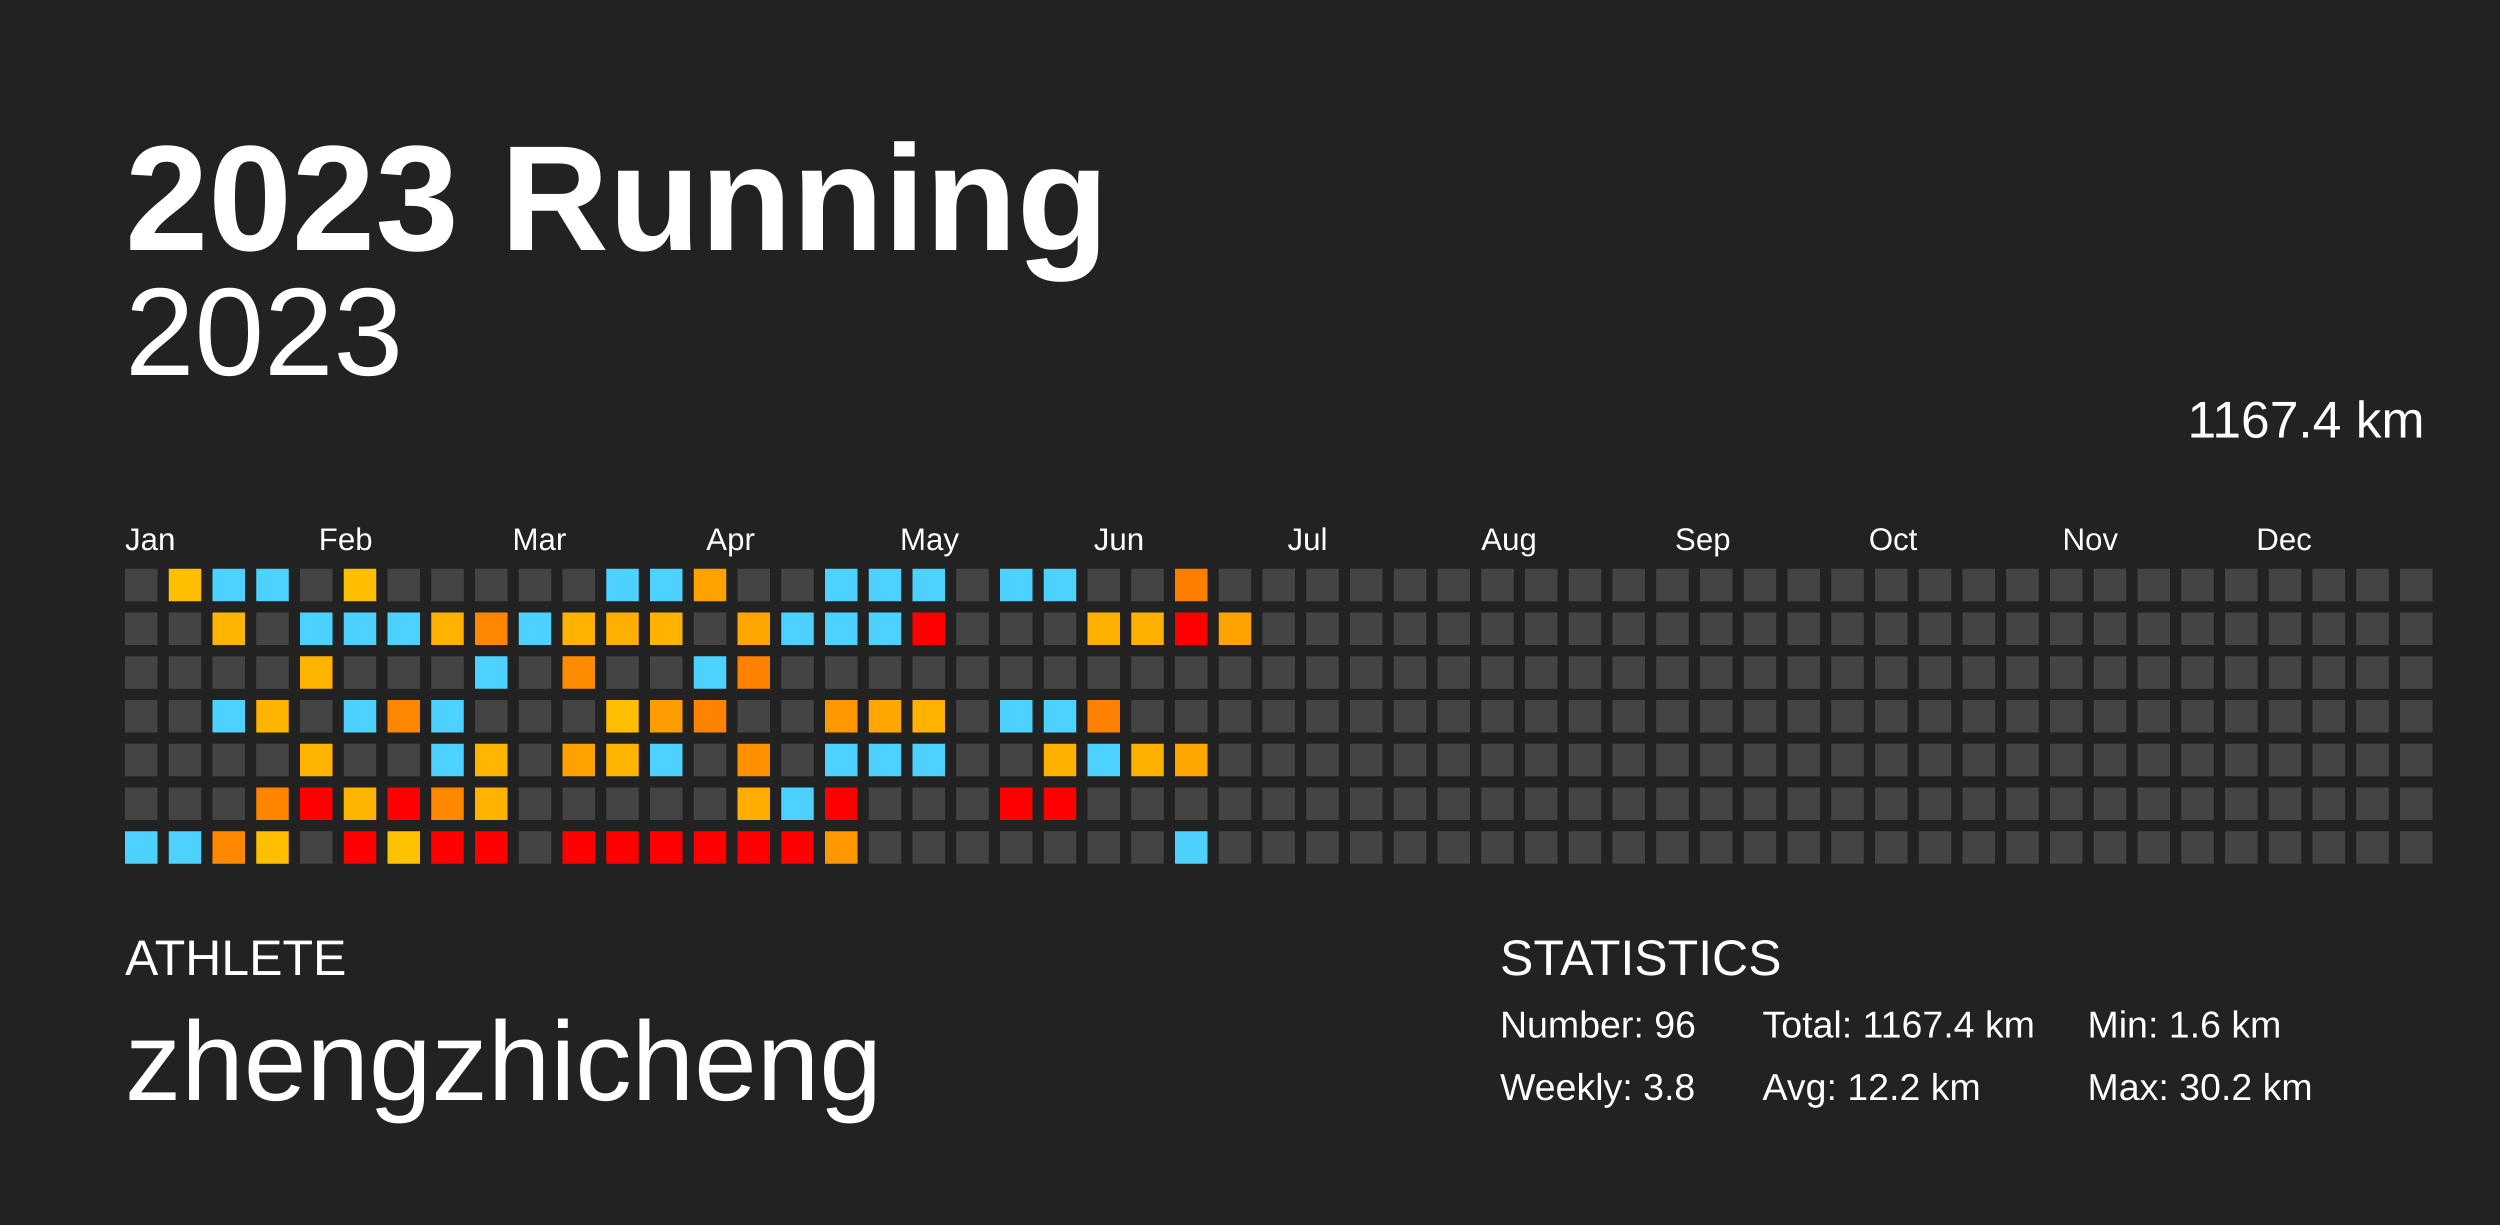
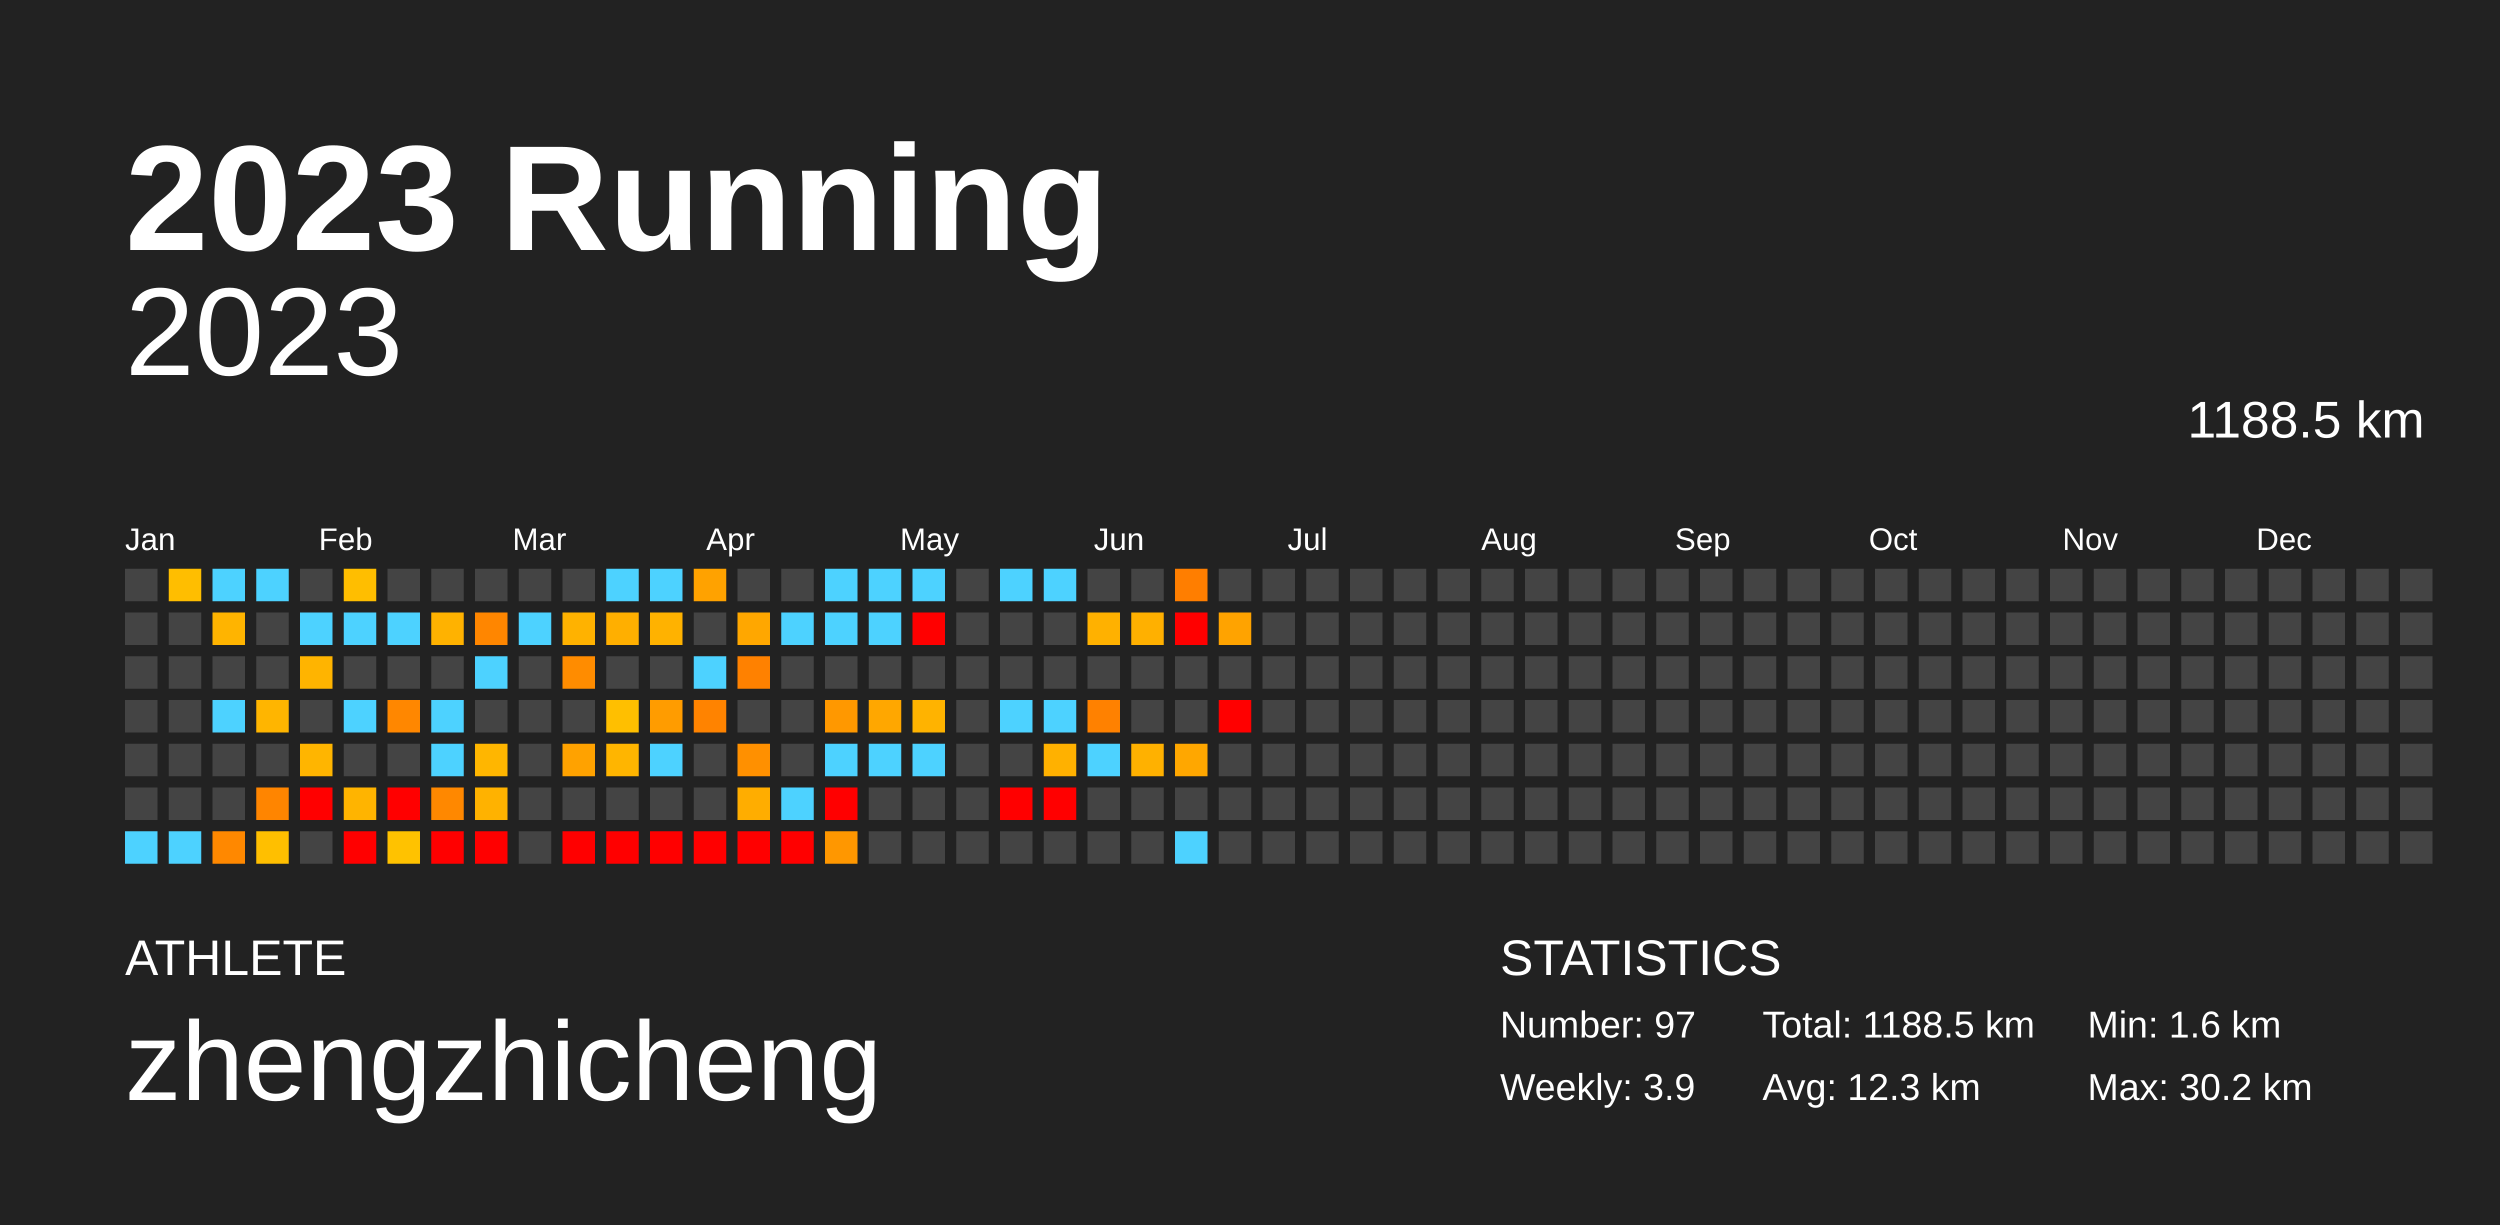
<svg xmlns="http://www.w3.org/2000/svg" baseProfile="full" height="98mm" version="1.1" viewBox="0,0,200,98" width="200mm">
  <defs />
  <rect fill="#222222" height="98" width="200" x="0" y="0" />
  <text fill="#FFFFFF" style="font-size:12px; font-family:Arial; font-weight:bold;" x="10" y="20">2023 Running</text>
  <text fill="#FFFFFF" style="font-size:4px; font-family:Arial" x="10" y="78">ATHLETE</text>
  <text fill="#FFFFFF" style="font-size:9px; font-family:Arial" x="10" y="88">zhengzhicheng</text>
  <text fill="#FFFFFF" style="font-size:4px; font-family:Arial" x="120" y="78">STATISTICS</text>
-   <text fill="#FFFFFF" style="font-size:3px; font-family:Arial" x="120" y="83">Number: 96</text>
-   <text fill="#FFFFFF" style="font-size:3px; font-family:Arial" x="120" y="88">Weekly: 3.8</text>
-   <text fill="#FFFFFF" style="font-size:3px; font-family:Arial" x="141" y="83">Total: 1167.4 km</text>
-   <text fill="#FFFFFF" style="font-size:3px; font-family:Arial" x="141" y="88">Avg: 12.2 km</text>
+   <text fill="#FFFFFF" style="font-size:3px; font-family:Arial" x="120" y="83">Number: 97</text>
+   <text fill="#FFFFFF" style="font-size:3px; font-family:Arial" x="120" y="88">Weekly: 3.9</text>
+   <text fill="#FFFFFF" style="font-size:3px; font-family:Arial" x="141" y="83">Total: 1188.5 km</text>
+   <text fill="#FFFFFF" style="font-size:3px; font-family:Arial" x="141" y="88">Avg: 12.3 km</text>
  <text fill="#FFFFFF" style="font-size:3px; font-family:Arial" x="167" y="83">Min: 1.6 km</text>
  <text fill="#FFFFFF" style="font-size:3px; font-family:Arial" x="167" y="88">Max: 30.2 km</text>
  <text alignment-baseline="hanging" fill="#FFFFFF" style="font-size:10.0px; font-family:Arial;" x="10" y="30">2023</text>
-   <text alignment-baseline="hanging" fill="#FFFFFF" style="font-size:4.125px; font-family:Arial;" x="175" y="35">1167.4 km</text>
+   <text alignment-baseline="hanging" fill="#FFFFFF" style="font-size:4.125px; font-family:Arial;" x="175" y="35">1188.5 km</text>
  <text fill="#FFFFFF" style="font-size:2.5px; font-family:Arial" x="10.0" y="44">Jan</text>
  <text fill="#FFFFFF" style="font-size:2.5px; font-family:Arial" x="25.5" y="44">Feb</text>
  <text fill="#FFFFFF" style="font-size:2.5px; font-family:Arial" x="41.0" y="44">Mar</text>
  <text fill="#FFFFFF" style="font-size:2.5px; font-family:Arial" x="56.5" y="44">Apr</text>
  <text fill="#FFFFFF" style="font-size:2.5px; font-family:Arial" x="72.0" y="44">May</text>
  <text fill="#FFFFFF" style="font-size:2.5px; font-family:Arial" x="87.5" y="44">Jun</text>
  <text fill="#FFFFFF" style="font-size:2.5px; font-family:Arial" x="103.0" y="44">Jul</text>
  <text fill="#FFFFFF" style="font-size:2.5px; font-family:Arial" x="118.5" y="44">Aug</text>
  <text fill="#FFFFFF" style="font-size:2.5px; font-family:Arial" x="134.0" y="44">Sep</text>
  <text fill="#FFFFFF" style="font-size:2.5px; font-family:Arial" x="149.5" y="44">Oct</text>
  <text fill="#FFFFFF" style="font-size:2.5px; font-family:Arial" x="165.0" y="44">Nov</text>
  <text fill="#FFFFFF" style="font-size:2.5px; font-family:Arial" x="180.5" y="44">Dec</text>
  <rect fill="#444444" height="2.6" width="2.6" x="10.0" y="45.5" />
  <rect fill="#444444" height="2.6" width="2.6" x="10.0" y="49.0" />
  <rect fill="#444444" height="2.6" width="2.6" x="10.0" y="52.5" />
  <rect fill="#444444" height="2.6" width="2.6" x="10.0" y="56.0" />
  <rect fill="#444444" height="2.6" width="2.6" x="10.0" y="59.5" />
  <rect fill="#444444" height="2.6" width="2.6" x="10.0" y="63.0" />
  <rect fill="#4dd2ff" height="2.6" width="2.6" x="10.0" y="66.5" />
  <rect fill="#ffbe00" height="2.6" width="2.6" x="13.5" y="45.5" />
  <rect fill="#444444" height="2.6" width="2.6" x="13.5" y="49.0" />
  <rect fill="#444444" height="2.6" width="2.6" x="13.5" y="52.5" />
  <rect fill="#444444" height="2.6" width="2.6" x="13.5" y="56.0" />
  <rect fill="#444444" height="2.6" width="2.6" x="13.5" y="59.5" />
  <rect fill="#444444" height="2.6" width="2.6" x="13.5" y="63.0" />
  <rect fill="#4dd2ff" height="2.6" width="2.6" x="13.5" y="66.5" />
  <rect fill="#4dd2ff" height="2.6" width="2.6" x="17.0" y="45.5" />
  <rect fill="#ffb400" height="2.6" width="2.6" x="17.0" y="49.0" />
  <rect fill="#444444" height="2.6" width="2.6" x="17.0" y="52.5" />
  <rect fill="#4dd2ff" height="2.6" width="2.6" x="17.0" y="56.0" />
  <rect fill="#444444" height="2.6" width="2.6" x="17.0" y="59.5" />
  <rect fill="#444444" height="2.6" width="2.6" x="17.0" y="63.0" />
  <rect fill="#ff8800" height="2.6" width="2.6" x="17.0" y="66.5" />
  <rect fill="#4dd2ff" height="2.6" width="2.6" x="20.5" y="45.5" />
  <rect fill="#444444" height="2.6" width="2.6" x="20.5" y="49.0" />
  <rect fill="#444444" height="2.6" width="2.6" x="20.5" y="52.5" />
  <rect fill="#ffb500" height="2.6" width="2.6" x="20.5" y="56.0" />
  <rect fill="#444444" height="2.6" width="2.6" x="20.5" y="59.5" />
  <rect fill="#ff8500" height="2.6" width="2.6" x="20.5" y="63.0" />
  <rect fill="#ffbf00" height="2.6" width="2.6" x="20.5" y="66.5" />
  <rect fill="#444444" height="2.6" width="2.6" x="24.0" y="45.5" />
  <rect fill="#4dd2ff" height="2.6" width="2.6" x="24.0" y="49.0" />
  <rect fill="#ffb400" height="2.6" width="2.6" x="24.0" y="52.5" />
  <rect fill="#444444" height="2.6" width="2.6" x="24.0" y="56.0" />
  <rect fill="#ffb500" height="2.6" width="2.6" x="24.0" y="59.5" />
  <rect fill="red" height="2.6" width="2.6" x="24.0" y="63.0" />
  <rect fill="#444444" height="2.6" width="2.6" x="24.0" y="66.5" />
  <rect fill="#ffbe00" height="2.6" width="2.6" x="27.5" y="45.5" />
  <rect fill="#4dd2ff" height="2.6" width="2.6" x="27.5" y="49.0" />
  <rect fill="#444444" height="2.6" width="2.6" x="27.5" y="52.5" />
  <rect fill="#4dd2ff" height="2.6" width="2.6" x="27.5" y="56.0" />
  <rect fill="#444444" height="2.6" width="2.6" x="27.5" y="59.5" />
  <rect fill="#ffb400" height="2.6" width="2.6" x="27.5" y="63.0" />
  <rect fill="red" height="2.6" width="2.6" x="27.5" y="66.5" />
  <rect fill="#444444" height="2.6" width="2.6" x="31.0" y="45.5" />
  <rect fill="#4dd2ff" height="2.6" width="2.6" x="31.0" y="49.0" />
  <rect fill="#444444" height="2.6" width="2.6" x="31.0" y="52.5" />
  <rect fill="#ff8700" height="2.6" width="2.6" x="31.0" y="56.0" />
  <rect fill="#444444" height="2.6" width="2.6" x="31.0" y="59.5" />
  <rect fill="red" height="2.6" width="2.6" x="31.0" y="63.0" />
  <rect fill="#ffc200" height="2.6" width="2.6" x="31.0" y="66.5" />
  <rect fill="#444444" height="2.6" width="2.6" x="34.5" y="45.5" />
  <rect fill="#ffb200" height="2.6" width="2.6" x="34.5" y="49.0" />
  <rect fill="#444444" height="2.6" width="2.6" x="34.5" y="52.5" />
  <rect fill="#4dd2ff" height="2.6" width="2.6" x="34.5" y="56.0" />
  <rect fill="#4dd2ff" height="2.6" width="2.6" x="34.5" y="59.5" />
  <rect fill="#ff8800" height="2.6" width="2.6" x="34.5" y="63.0" />
  <rect fill="red" height="2.6" width="2.6" x="34.5" y="66.5" />
  <rect fill="#444444" height="2.6" width="2.6" x="38.0" y="45.5" />
  <rect fill="#ff8600" height="2.6" width="2.6" x="38.0" y="49.0" />
  <rect fill="#4dd2ff" height="2.6" width="2.6" x="38.0" y="52.5" />
  <rect fill="#444444" height="2.6" width="2.6" x="38.0" y="56.0" />
  <rect fill="#ffb600" height="2.6" width="2.6" x="38.0" y="59.5" />
  <rect fill="#ffb200" height="2.6" width="2.6" x="38.0" y="63.0" />
  <rect fill="red" height="2.6" width="2.6" x="38.0" y="66.5" />
  <rect fill="#444444" height="2.6" width="2.6" x="41.5" y="45.5" />
  <rect fill="#4dd2ff" height="2.6" width="2.6" x="41.5" y="49.0" />
  <rect fill="#444444" height="2.6" width="2.6" x="41.5" y="52.5" />
  <rect fill="#444444" height="2.6" width="2.6" x="41.5" y="56.0" />
  <rect fill="#444444" height="2.6" width="2.6" x="41.5" y="59.5" />
  <rect fill="#444444" height="2.6" width="2.6" x="41.5" y="63.0" />
  <rect fill="#444444" height="2.6" width="2.6" x="41.5" y="66.5" />
  <rect fill="#444444" height="2.6" width="2.6" x="45.0" y="45.5" />
  <rect fill="#ffb200" height="2.6" width="2.6" x="45.0" y="49.0" />
  <rect fill="#ff8c00" height="2.6" width="2.6" x="45.0" y="52.5" />
  <rect fill="#444444" height="2.6" width="2.6" x="45.0" y="56.0" />
  <rect fill="#ffa200" height="2.6" width="2.6" x="45.0" y="59.5" />
  <rect fill="#444444" height="2.6" width="2.6" x="45.0" y="63.0" />
  <rect fill="red" height="2.6" width="2.6" x="45.0" y="66.5" />
  <rect fill="#4dd2ff" height="2.6" width="2.6" x="48.5" y="45.5" />
  <rect fill="#ffaf00" height="2.6" width="2.6" x="48.5" y="49.0" />
  <rect fill="#444444" height="2.6" width="2.6" x="48.5" y="52.5" />
  <rect fill="#ffbf00" height="2.6" width="2.6" x="48.5" y="56.0" />
  <rect fill="#ffb500" height="2.6" width="2.6" x="48.5" y="59.5" />
  <rect fill="#444444" height="2.6" width="2.6" x="48.5" y="63.0" />
  <rect fill="red" height="2.6" width="2.6" x="48.5" y="66.5" />
  <rect fill="#4dd2ff" height="2.6" width="2.6" x="52.0" y="45.5" />
  <rect fill="#ffb200" height="2.6" width="2.6" x="52.0" y="49.0" />
  <rect fill="#444444" height="2.6" width="2.6" x="52.0" y="52.5" />
  <rect fill="#ff9c00" height="2.6" width="2.6" x="52.0" y="56.0" />
  <rect fill="#4dd2ff" height="2.6" width="2.6" x="52.0" y="59.5" />
  <rect fill="#444444" height="2.6" width="2.6" x="52.0" y="63.0" />
  <rect fill="red" height="2.6" width="2.6" x="52.0" y="66.5" />
  <rect fill="#ffa200" height="2.6" width="2.6" x="55.5" y="45.5" />
  <rect fill="#444444" height="2.6" width="2.6" x="55.5" y="49.0" />
  <rect fill="#4dd2ff" height="2.6" width="2.6" x="55.5" y="52.5" />
  <rect fill="#ff8300" height="2.6" width="2.6" x="55.5" y="56.0" />
  <rect fill="#444444" height="2.6" width="2.6" x="55.5" y="59.5" />
  <rect fill="#444444" height="2.6" width="2.6" x="55.5" y="63.0" />
  <rect fill="red" height="2.6" width="2.6" x="55.5" y="66.5" />
  <rect fill="#444444" height="2.6" width="2.6" x="59.0" y="45.5" />
  <rect fill="#ffa700" height="2.6" width="2.6" x="59.0" y="49.0" />
  <rect fill="#ff8100" height="2.6" width="2.6" x="59.0" y="52.5" />
  <rect fill="#444444" height="2.6" width="2.6" x="59.0" y="56.0" />
  <rect fill="#ff9000" height="2.6" width="2.6" x="59.0" y="59.5" />
  <rect fill="#ffad00" height="2.6" width="2.6" x="59.0" y="63.0" />
  <rect fill="red" height="2.6" width="2.6" x="59.0" y="66.5" />
  <rect fill="#444444" height="2.6" width="2.6" x="62.5" y="45.5" />
  <rect fill="#4dd2ff" height="2.6" width="2.6" x="62.5" y="49.0" />
  <rect fill="#444444" height="2.6" width="2.6" x="62.5" y="52.5" />
  <rect fill="#444444" height="2.6" width="2.6" x="62.5" y="56.0" />
  <rect fill="#444444" height="2.6" width="2.6" x="62.5" y="59.5" />
  <rect fill="#4dd2ff" height="2.6" width="2.6" x="62.5" y="63.0" />
  <rect fill="red" height="2.6" width="2.6" x="62.5" y="66.5" />
  <rect fill="#4dd2ff" height="2.6" width="2.6" x="66.0" y="45.5" />
  <rect fill="#4dd2ff" height="2.6" width="2.6" x="66.0" y="49.0" />
  <rect fill="#444444" height="2.6" width="2.6" x="66.0" y="52.5" />
  <rect fill="#ff9800" height="2.6" width="2.6" x="66.0" y="56.0" />
  <rect fill="#4dd2ff" height="2.6" width="2.6" x="66.0" y="59.5" />
  <rect fill="red" height="2.6" width="2.6" x="66.0" y="63.0" />
  <rect fill="#ff9700" height="2.6" width="2.6" x="66.0" y="66.5" />
  <rect fill="#4dd2ff" height="2.6" width="2.6" x="69.5" y="45.5" />
  <rect fill="#4dd2ff" height="2.6" width="2.6" x="69.5" y="49.0" />
  <rect fill="#444444" height="2.6" width="2.6" x="69.5" y="52.5" />
  <rect fill="#ffa700" height="2.6" width="2.6" x="69.5" y="56.0" />
  <rect fill="#4dd2ff" height="2.6" width="2.6" x="69.5" y="59.5" />
  <rect fill="#444444" height="2.6" width="2.6" x="69.5" y="63.0" />
  <rect fill="#444444" height="2.6" width="2.6" x="69.5" y="66.5" />
  <rect fill="#4dd2ff" height="2.6" width="2.6" x="73.0" y="45.5" />
  <rect fill="red" height="2.6" width="2.6" x="73.0" y="49.0" />
  <rect fill="#444444" height="2.6" width="2.6" x="73.0" y="52.5" />
  <rect fill="#ffb300" height="2.6" width="2.6" x="73.0" y="56.0" />
  <rect fill="#4dd2ff" height="2.6" width="2.6" x="73.0" y="59.5" />
  <rect fill="#444444" height="2.6" width="2.6" x="73.0" y="63.0" />
  <rect fill="#444444" height="2.6" width="2.6" x="73.0" y="66.5" />
  <rect fill="#444444" height="2.6" width="2.6" x="76.5" y="45.5" />
  <rect fill="#444444" height="2.6" width="2.6" x="76.5" y="49.0" />
  <rect fill="#444444" height="2.6" width="2.6" x="76.5" y="52.5" />
  <rect fill="#444444" height="2.6" width="2.6" x="76.5" y="56.0" />
  <rect fill="#444444" height="2.6" width="2.6" x="76.5" y="59.5" />
  <rect fill="#444444" height="2.6" width="2.6" x="76.5" y="63.0" />
  <rect fill="#444444" height="2.6" width="2.6" x="76.5" y="66.5" />
  <rect fill="#4dd2ff" height="2.6" width="2.6" x="80.0" y="45.5" />
  <rect fill="#444444" height="2.6" width="2.6" x="80.0" y="49.0" />
  <rect fill="#444444" height="2.6" width="2.6" x="80.0" y="52.5" />
  <rect fill="#4dd2ff" height="2.6" width="2.6" x="80.0" y="56.0" />
  <rect fill="#444444" height="2.6" width="2.6" x="80.0" y="59.5" />
  <rect fill="red" height="2.6" width="2.6" x="80.0" y="63.0" />
  <rect fill="#444444" height="2.6" width="2.6" x="80.0" y="66.5" />
  <rect fill="#4dd2ff" height="2.6" width="2.6" x="83.5" y="45.5" />
  <rect fill="#444444" height="2.6" width="2.6" x="83.5" y="49.0" />
  <rect fill="#444444" height="2.6" width="2.6" x="83.5" y="52.5" />
  <rect fill="#4dd2ff" height="2.6" width="2.6" x="83.5" y="56.0" />
  <rect fill="#ffb100" height="2.6" width="2.6" x="83.5" y="59.5" />
  <rect fill="red" height="2.6" width="2.6" x="83.5" y="63.0" />
  <rect fill="#444444" height="2.6" width="2.6" x="83.5" y="66.5" />
  <rect fill="#444444" height="2.6" width="2.6" x="87.0" y="45.5" />
  <rect fill="#ffb100" height="2.6" width="2.6" x="87.0" y="49.0" />
  <rect fill="#444444" height="2.6" width="2.6" x="87.0" y="52.5" />
  <rect fill="#ff8100" height="2.6" width="2.6" x="87.0" y="56.0" />
  <rect fill="#4dd2ff" height="2.6" width="2.6" x="87.0" y="59.5" />
  <rect fill="#444444" height="2.6" width="2.6" x="87.0" y="63.0" />
  <rect fill="#444444" height="2.6" width="2.6" x="87.0" y="66.5" />
  <rect fill="#444444" height="2.6" width="2.6" x="90.5" y="45.5" />
  <rect fill="#ffb000" height="2.6" width="2.6" x="90.5" y="49.0" />
  <rect fill="#444444" height="2.6" width="2.6" x="90.5" y="52.5" />
  <rect fill="#444444" height="2.6" width="2.6" x="90.5" y="56.0" />
  <rect fill="#ffb100" height="2.6" width="2.6" x="90.5" y="59.5" />
  <rect fill="#444444" height="2.6" width="2.6" x="90.5" y="63.0" />
  <rect fill="#444444" height="2.6" width="2.6" x="90.5" y="66.5" />
  <rect fill="#ff7e00" height="2.6" width="2.6" x="94.0" y="45.5" />
  <rect fill="red" height="2.6" width="2.6" x="94.0" y="49.0" />
  <rect fill="#444444" height="2.6" width="2.6" x="94.0" y="52.5" />
  <rect fill="#444444" height="2.6" width="2.6" x="94.0" y="56.0" />
  <rect fill="#ffa700" height="2.6" width="2.6" x="94.0" y="59.5" />
  <rect fill="#444444" height="2.6" width="2.6" x="94.0" y="63.0" />
  <rect fill="#4dd2ff" height="2.6" width="2.6" x="94.0" y="66.5" />
  <rect fill="#444444" height="2.6" width="2.6" x="97.5" y="45.5" />
  <rect fill="#ffa300" height="2.6" width="2.6" x="97.5" y="49.0" />
  <rect fill="#444444" height="2.6" width="2.6" x="97.5" y="52.5" />
-   <rect fill="#444444" height="2.6" width="2.6" x="97.5" y="56.0" />
+   <rect fill="red" height="2.6" width="2.6" x="97.5" y="56.0" />
  <rect fill="#444444" height="2.6" width="2.6" x="97.5" y="59.5" />
  <rect fill="#444444" height="2.6" width="2.6" x="97.5" y="63.0" />
  <rect fill="#444444" height="2.6" width="2.6" x="97.5" y="66.5" />
  <rect fill="#444444" height="2.6" width="2.6" x="101.0" y="45.5" />
  <rect fill="#444444" height="2.6" width="2.6" x="101.0" y="49.0" />
  <rect fill="#444444" height="2.6" width="2.6" x="101.0" y="52.5" />
  <rect fill="#444444" height="2.6" width="2.6" x="101.0" y="56.0" />
  <rect fill="#444444" height="2.6" width="2.6" x="101.0" y="59.5" />
  <rect fill="#444444" height="2.6" width="2.6" x="101.0" y="63.0" />
  <rect fill="#444444" height="2.6" width="2.6" x="101.0" y="66.5" />
  <rect fill="#444444" height="2.6" width="2.6" x="104.5" y="45.5" />
  <rect fill="#444444" height="2.6" width="2.6" x="104.5" y="49.0" />
  <rect fill="#444444" height="2.6" width="2.6" x="104.5" y="52.5" />
  <rect fill="#444444" height="2.6" width="2.6" x="104.5" y="56.0" />
  <rect fill="#444444" height="2.6" width="2.6" x="104.5" y="59.5" />
  <rect fill="#444444" height="2.6" width="2.6" x="104.5" y="63.0" />
  <rect fill="#444444" height="2.6" width="2.6" x="104.5" y="66.5" />
  <rect fill="#444444" height="2.6" width="2.6" x="108.0" y="45.5" />
  <rect fill="#444444" height="2.6" width="2.6" x="108.0" y="49.0" />
  <rect fill="#444444" height="2.6" width="2.6" x="108.0" y="52.5" />
  <rect fill="#444444" height="2.6" width="2.6" x="108.0" y="56.0" />
  <rect fill="#444444" height="2.6" width="2.6" x="108.0" y="59.5" />
  <rect fill="#444444" height="2.6" width="2.6" x="108.0" y="63.0" />
  <rect fill="#444444" height="2.6" width="2.6" x="108.0" y="66.5" />
  <rect fill="#444444" height="2.6" width="2.6" x="111.5" y="45.5" />
  <rect fill="#444444" height="2.6" width="2.6" x="111.5" y="49.0" />
  <rect fill="#444444" height="2.6" width="2.6" x="111.5" y="52.5" />
  <rect fill="#444444" height="2.6" width="2.6" x="111.5" y="56.0" />
  <rect fill="#444444" height="2.6" width="2.6" x="111.5" y="59.5" />
  <rect fill="#444444" height="2.6" width="2.6" x="111.5" y="63.0" />
  <rect fill="#444444" height="2.6" width="2.6" x="111.5" y="66.5" />
  <rect fill="#444444" height="2.6" width="2.6" x="115.0" y="45.5" />
  <rect fill="#444444" height="2.6" width="2.6" x="115.0" y="49.0" />
  <rect fill="#444444" height="2.6" width="2.6" x="115.0" y="52.5" />
  <rect fill="#444444" height="2.6" width="2.6" x="115.0" y="56.0" />
  <rect fill="#444444" height="2.6" width="2.6" x="115.0" y="59.5" />
  <rect fill="#444444" height="2.6" width="2.6" x="115.0" y="63.0" />
  <rect fill="#444444" height="2.6" width="2.6" x="115.0" y="66.5" />
  <rect fill="#444444" height="2.6" width="2.6" x="118.5" y="45.5" />
  <rect fill="#444444" height="2.6" width="2.6" x="118.5" y="49.0" />
  <rect fill="#444444" height="2.6" width="2.6" x="118.5" y="52.5" />
  <rect fill="#444444" height="2.6" width="2.6" x="118.5" y="56.0" />
  <rect fill="#444444" height="2.6" width="2.6" x="118.5" y="59.5" />
  <rect fill="#444444" height="2.6" width="2.6" x="118.5" y="63.0" />
  <rect fill="#444444" height="2.6" width="2.6" x="118.5" y="66.5" />
  <rect fill="#444444" height="2.6" width="2.6" x="122.0" y="45.5" />
  <rect fill="#444444" height="2.6" width="2.6" x="122.0" y="49.0" />
  <rect fill="#444444" height="2.6" width="2.6" x="122.0" y="52.5" />
  <rect fill="#444444" height="2.6" width="2.6" x="122.0" y="56.0" />
  <rect fill="#444444" height="2.6" width="2.6" x="122.0" y="59.5" />
  <rect fill="#444444" height="2.6" width="2.6" x="122.0" y="63.0" />
  <rect fill="#444444" height="2.6" width="2.6" x="122.0" y="66.5" />
  <rect fill="#444444" height="2.6" width="2.6" x="125.5" y="45.5" />
  <rect fill="#444444" height="2.6" width="2.6" x="125.5" y="49.0" />
  <rect fill="#444444" height="2.6" width="2.6" x="125.5" y="52.5" />
  <rect fill="#444444" height="2.6" width="2.6" x="125.5" y="56.0" />
  <rect fill="#444444" height="2.6" width="2.6" x="125.5" y="59.5" />
  <rect fill="#444444" height="2.6" width="2.6" x="125.5" y="63.0" />
  <rect fill="#444444" height="2.6" width="2.6" x="125.5" y="66.5" />
  <rect fill="#444444" height="2.6" width="2.6" x="129.0" y="45.5" />
  <rect fill="#444444" height="2.6" width="2.6" x="129.0" y="49.0" />
  <rect fill="#444444" height="2.6" width="2.6" x="129.0" y="52.5" />
  <rect fill="#444444" height="2.6" width="2.6" x="129.0" y="56.0" />
  <rect fill="#444444" height="2.6" width="2.6" x="129.0" y="59.5" />
  <rect fill="#444444" height="2.6" width="2.6" x="129.0" y="63.0" />
  <rect fill="#444444" height="2.6" width="2.6" x="129.0" y="66.5" />
  <rect fill="#444444" height="2.6" width="2.6" x="132.5" y="45.5" />
  <rect fill="#444444" height="2.6" width="2.6" x="132.5" y="49.0" />
  <rect fill="#444444" height="2.6" width="2.6" x="132.5" y="52.5" />
  <rect fill="#444444" height="2.6" width="2.6" x="132.5" y="56.0" />
  <rect fill="#444444" height="2.6" width="2.6" x="132.5" y="59.5" />
  <rect fill="#444444" height="2.6" width="2.6" x="132.5" y="63.0" />
  <rect fill="#444444" height="2.6" width="2.6" x="132.5" y="66.5" />
  <rect fill="#444444" height="2.6" width="2.6" x="136.0" y="45.5" />
  <rect fill="#444444" height="2.6" width="2.6" x="136.0" y="49.0" />
  <rect fill="#444444" height="2.6" width="2.6" x="136.0" y="52.5" />
  <rect fill="#444444" height="2.6" width="2.6" x="136.0" y="56.0" />
  <rect fill="#444444" height="2.6" width="2.6" x="136.0" y="59.5" />
  <rect fill="#444444" height="2.6" width="2.6" x="136.0" y="63.0" />
  <rect fill="#444444" height="2.6" width="2.6" x="136.0" y="66.5" />
  <rect fill="#444444" height="2.6" width="2.6" x="139.5" y="45.5" />
  <rect fill="#444444" height="2.6" width="2.6" x="139.5" y="49.0" />
  <rect fill="#444444" height="2.6" width="2.6" x="139.5" y="52.5" />
  <rect fill="#444444" height="2.6" width="2.6" x="139.5" y="56.0" />
  <rect fill="#444444" height="2.6" width="2.6" x="139.5" y="59.5" />
  <rect fill="#444444" height="2.6" width="2.6" x="139.5" y="63.0" />
  <rect fill="#444444" height="2.6" width="2.6" x="139.5" y="66.5" />
  <rect fill="#444444" height="2.6" width="2.6" x="143.0" y="45.5" />
  <rect fill="#444444" height="2.6" width="2.6" x="143.0" y="49.0" />
  <rect fill="#444444" height="2.6" width="2.6" x="143.0" y="52.5" />
  <rect fill="#444444" height="2.6" width="2.6" x="143.0" y="56.0" />
  <rect fill="#444444" height="2.6" width="2.6" x="143.0" y="59.5" />
  <rect fill="#444444" height="2.6" width="2.6" x="143.0" y="63.0" />
  <rect fill="#444444" height="2.6" width="2.6" x="143.0" y="66.5" />
  <rect fill="#444444" height="2.6" width="2.6" x="146.5" y="45.5" />
  <rect fill="#444444" height="2.6" width="2.6" x="146.5" y="49.0" />
  <rect fill="#444444" height="2.6" width="2.6" x="146.5" y="52.5" />
  <rect fill="#444444" height="2.6" width="2.6" x="146.5" y="56.0" />
  <rect fill="#444444" height="2.6" width="2.6" x="146.5" y="59.5" />
  <rect fill="#444444" height="2.6" width="2.6" x="146.5" y="63.0" />
  <rect fill="#444444" height="2.6" width="2.6" x="146.5" y="66.5" />
  <rect fill="#444444" height="2.6" width="2.6" x="150.0" y="45.5" />
  <rect fill="#444444" height="2.6" width="2.6" x="150.0" y="49.0" />
  <rect fill="#444444" height="2.6" width="2.6" x="150.0" y="52.5" />
  <rect fill="#444444" height="2.6" width="2.6" x="150.0" y="56.0" />
  <rect fill="#444444" height="2.6" width="2.6" x="150.0" y="59.5" />
  <rect fill="#444444" height="2.6" width="2.6" x="150.0" y="63.0" />
  <rect fill="#444444" height="2.6" width="2.6" x="150.0" y="66.5" />
  <rect fill="#444444" height="2.6" width="2.6" x="153.5" y="45.5" />
  <rect fill="#444444" height="2.6" width="2.6" x="153.5" y="49.0" />
  <rect fill="#444444" height="2.6" width="2.6" x="153.5" y="52.5" />
  <rect fill="#444444" height="2.6" width="2.6" x="153.5" y="56.0" />
  <rect fill="#444444" height="2.6" width="2.6" x="153.5" y="59.5" />
  <rect fill="#444444" height="2.6" width="2.6" x="153.5" y="63.0" />
  <rect fill="#444444" height="2.6" width="2.6" x="153.5" y="66.5" />
  <rect fill="#444444" height="2.6" width="2.6" x="157.0" y="45.5" />
  <rect fill="#444444" height="2.6" width="2.6" x="157.0" y="49.0" />
  <rect fill="#444444" height="2.6" width="2.6" x="157.0" y="52.5" />
  <rect fill="#444444" height="2.6" width="2.6" x="157.0" y="56.0" />
  <rect fill="#444444" height="2.6" width="2.6" x="157.0" y="59.5" />
  <rect fill="#444444" height="2.6" width="2.6" x="157.0" y="63.0" />
  <rect fill="#444444" height="2.6" width="2.6" x="157.0" y="66.5" />
  <rect fill="#444444" height="2.6" width="2.6" x="160.5" y="45.5" />
  <rect fill="#444444" height="2.6" width="2.6" x="160.5" y="49.0" />
  <rect fill="#444444" height="2.6" width="2.6" x="160.5" y="52.5" />
  <rect fill="#444444" height="2.6" width="2.6" x="160.5" y="56.0" />
  <rect fill="#444444" height="2.6" width="2.6" x="160.5" y="59.5" />
  <rect fill="#444444" height="2.6" width="2.6" x="160.5" y="63.0" />
  <rect fill="#444444" height="2.6" width="2.6" x="160.5" y="66.5" />
  <rect fill="#444444" height="2.6" width="2.6" x="164.0" y="45.5" />
  <rect fill="#444444" height="2.6" width="2.6" x="164.0" y="49.0" />
  <rect fill="#444444" height="2.6" width="2.6" x="164.0" y="52.5" />
  <rect fill="#444444" height="2.6" width="2.6" x="164.0" y="56.0" />
  <rect fill="#444444" height="2.6" width="2.6" x="164.0" y="59.5" />
  <rect fill="#444444" height="2.6" width="2.6" x="164.0" y="63.0" />
  <rect fill="#444444" height="2.6" width="2.6" x="164.0" y="66.5" />
  <rect fill="#444444" height="2.6" width="2.6" x="167.5" y="45.5" />
  <rect fill="#444444" height="2.6" width="2.6" x="167.5" y="49.0" />
  <rect fill="#444444" height="2.6" width="2.6" x="167.5" y="52.5" />
  <rect fill="#444444" height="2.6" width="2.6" x="167.5" y="56.0" />
  <rect fill="#444444" height="2.6" width="2.6" x="167.5" y="59.5" />
  <rect fill="#444444" height="2.6" width="2.6" x="167.5" y="63.0" />
  <rect fill="#444444" height="2.6" width="2.6" x="167.5" y="66.5" />
  <rect fill="#444444" height="2.6" width="2.6" x="171.0" y="45.5" />
  <rect fill="#444444" height="2.6" width="2.6" x="171.0" y="49.0" />
  <rect fill="#444444" height="2.6" width="2.6" x="171.0" y="52.5" />
  <rect fill="#444444" height="2.6" width="2.6" x="171.0" y="56.0" />
  <rect fill="#444444" height="2.6" width="2.6" x="171.0" y="59.5" />
  <rect fill="#444444" height="2.6" width="2.6" x="171.0" y="63.0" />
  <rect fill="#444444" height="2.6" width="2.6" x="171.0" y="66.5" />
  <rect fill="#444444" height="2.6" width="2.6" x="174.5" y="45.5" />
  <rect fill="#444444" height="2.6" width="2.6" x="174.5" y="49.0" />
  <rect fill="#444444" height="2.6" width="2.6" x="174.5" y="52.5" />
  <rect fill="#444444" height="2.6" width="2.6" x="174.5" y="56.0" />
  <rect fill="#444444" height="2.6" width="2.6" x="174.5" y="59.5" />
  <rect fill="#444444" height="2.6" width="2.6" x="174.5" y="63.0" />
  <rect fill="#444444" height="2.6" width="2.6" x="174.5" y="66.5" />
  <rect fill="#444444" height="2.6" width="2.6" x="178.0" y="45.5" />
  <rect fill="#444444" height="2.6" width="2.6" x="178.0" y="49.0" />
  <rect fill="#444444" height="2.6" width="2.6" x="178.0" y="52.5" />
  <rect fill="#444444" height="2.6" width="2.6" x="178.0" y="56.0" />
  <rect fill="#444444" height="2.6" width="2.6" x="178.0" y="59.5" />
  <rect fill="#444444" height="2.6" width="2.6" x="178.0" y="63.0" />
  <rect fill="#444444" height="2.6" width="2.6" x="178.0" y="66.5" />
  <rect fill="#444444" height="2.6" width="2.6" x="181.5" y="45.5" />
  <rect fill="#444444" height="2.6" width="2.6" x="181.5" y="49.0" />
  <rect fill="#444444" height="2.6" width="2.6" x="181.5" y="52.5" />
  <rect fill="#444444" height="2.6" width="2.6" x="181.5" y="56.0" />
  <rect fill="#444444" height="2.6" width="2.6" x="181.5" y="59.5" />
  <rect fill="#444444" height="2.6" width="2.6" x="181.5" y="63.0" />
  <rect fill="#444444" height="2.6" width="2.6" x="181.5" y="66.5" />
  <rect fill="#444444" height="2.6" width="2.6" x="185.0" y="45.5" />
  <rect fill="#444444" height="2.6" width="2.6" x="185.0" y="49.0" />
  <rect fill="#444444" height="2.6" width="2.6" x="185.0" y="52.5" />
  <rect fill="#444444" height="2.6" width="2.6" x="185.0" y="56.0" />
  <rect fill="#444444" height="2.6" width="2.6" x="185.0" y="59.5" />
  <rect fill="#444444" height="2.6" width="2.6" x="185.0" y="63.0" />
  <rect fill="#444444" height="2.6" width="2.6" x="185.0" y="66.5" />
  <rect fill="#444444" height="2.6" width="2.6" x="188.5" y="45.5" />
  <rect fill="#444444" height="2.6" width="2.6" x="188.5" y="49.0" />
  <rect fill="#444444" height="2.6" width="2.6" x="188.5" y="52.5" />
  <rect fill="#444444" height="2.6" width="2.6" x="188.5" y="56.0" />
  <rect fill="#444444" height="2.6" width="2.6" x="188.5" y="59.5" />
  <rect fill="#444444" height="2.6" width="2.6" x="188.5" y="63.0" />
  <rect fill="#444444" height="2.6" width="2.6" x="188.5" y="66.5" />
  <rect fill="#444444" height="2.6" width="2.6" x="192.0" y="45.5" />
  <rect fill="#444444" height="2.6" width="2.6" x="192.0" y="49.0" />
  <rect fill="#444444" height="2.6" width="2.6" x="192.0" y="52.5" />
  <rect fill="#444444" height="2.6" width="2.6" x="192.0" y="56.0" />
  <rect fill="#444444" height="2.6" width="2.6" x="192.0" y="59.5" />
  <rect fill="#444444" height="2.6" width="2.6" x="192.0" y="63.0" />
  <rect fill="#444444" height="2.6" width="2.6" x="192.0" y="66.5" />
</svg>
